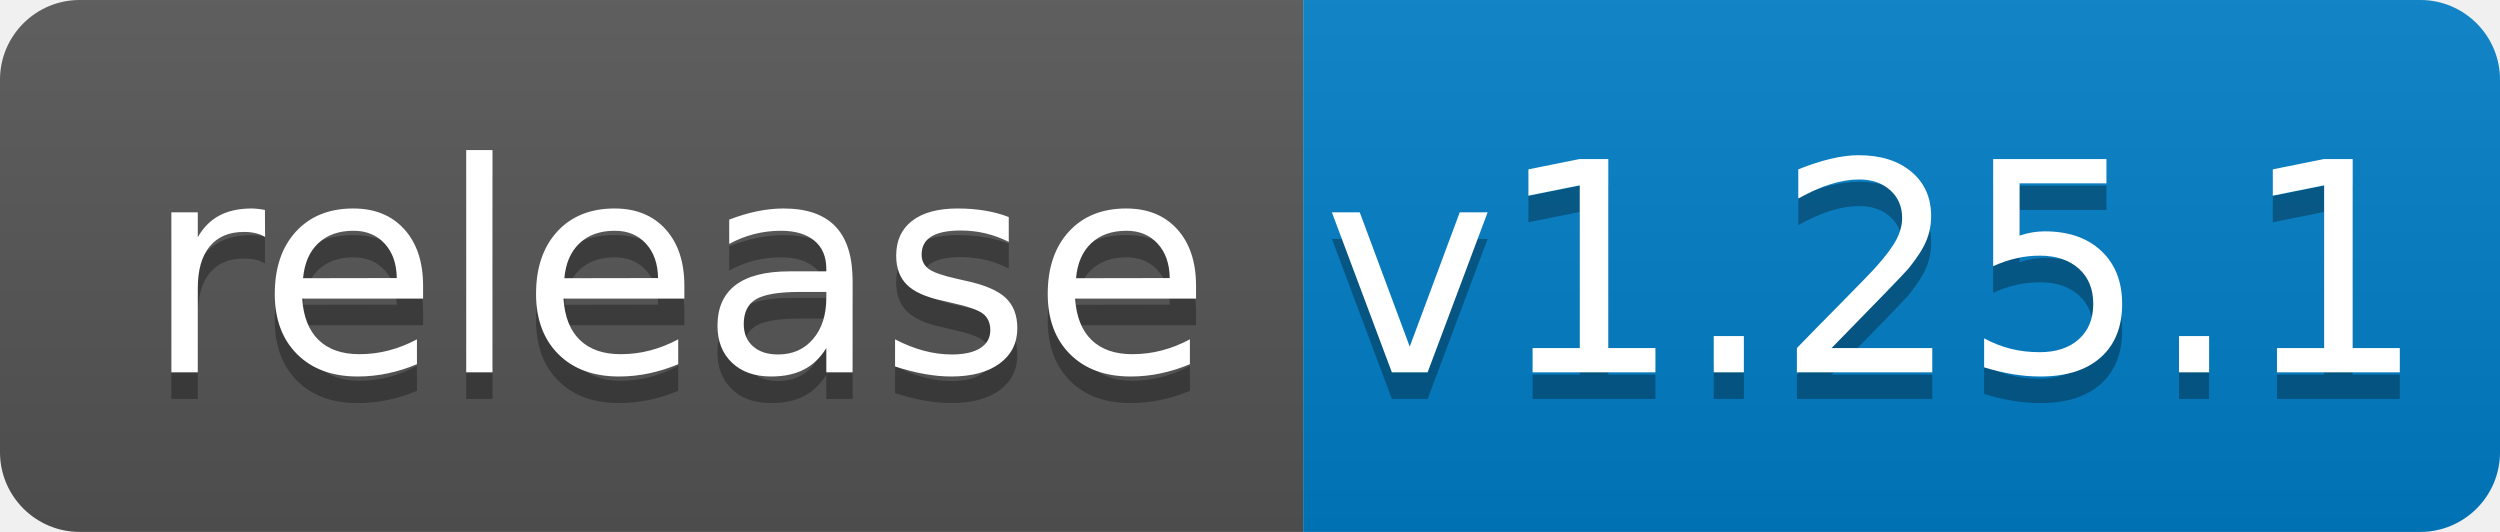
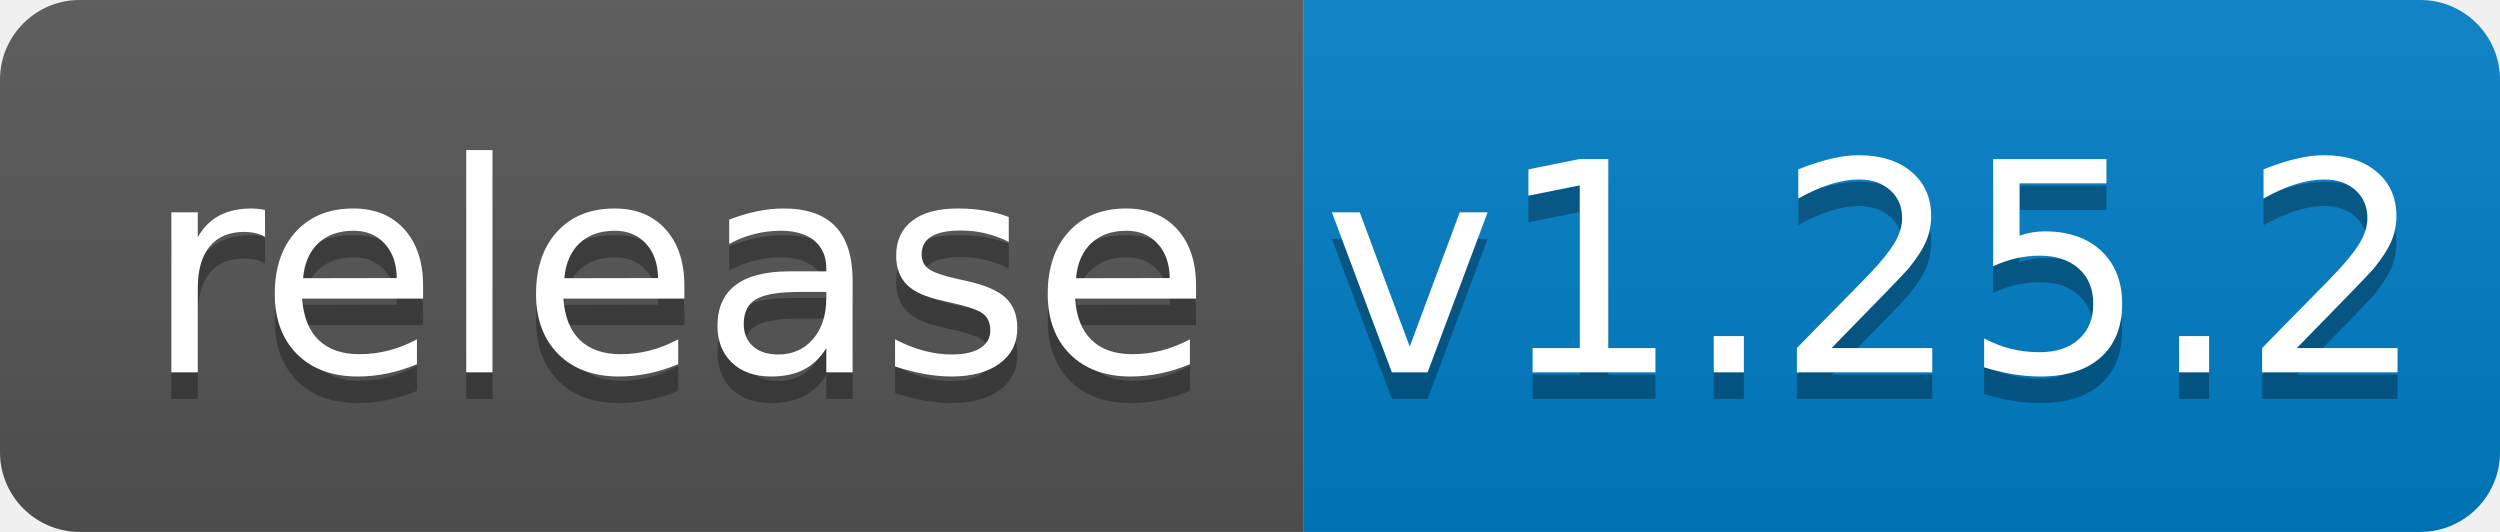
<svg xmlns="http://www.w3.org/2000/svg" width="94" height="20">
  <linearGradient id="b" x2="0" y2="100%">
    <stop offset="0" stop-color="#bbb" stop-opacity=".1" />
    <stop offset="1" stop-opacity=".1" />
  </linearGradient>
  <clipPath id="a">
    <rect width="94" height="20" rx="3" fill="#fff" />
  </clipPath>
  <g clip-path="url(#a)">
    <path fill="#555" d="M0 0h49v20H0z" />
    <path fill="#007ec6" d="M49 0h45v20H49z" />
    <path fill="url(#b)" d="M0 0h94v20H0z" />
  </g>
  <g fill="#fff" text-anchor="middle" font-family="DejaVu Sans,Verdana,Geneva,sans-serif" font-size="110">
    <text x="255" y="150" fill="#010101" fill-opacity=".3" transform="scale(.1)" textLength="390">release</text>
    <text x="255" y="140" transform="scale(.1)" textLength="390">release</text>
-     <text x="705" y="150" fill="#010101" fill-opacity=".3" transform="scale(.1)" textLength="350">v1.25.1</text>
-     <text x="705" y="140" transform="scale(.1)" textLength="350">v1.25.1</text>
+     <text x="705" y="150" fill="#010101" fill-opacity=".3" transform="scale(.1)" textLength="350">v1.25.2</text>
+     <text x="705" y="140" transform="scale(.1)" textLength="350">v1.25.2</text>
  </g>
</svg>
